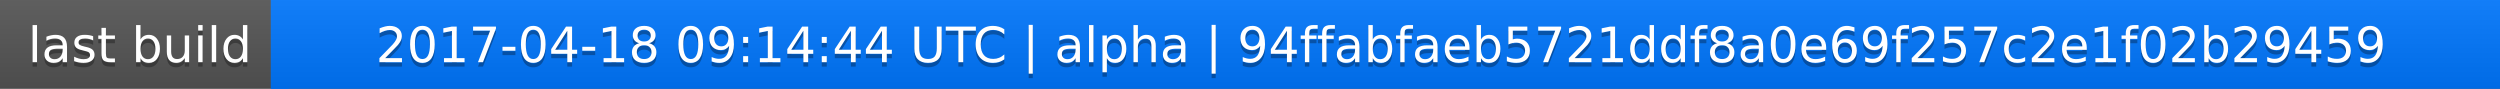
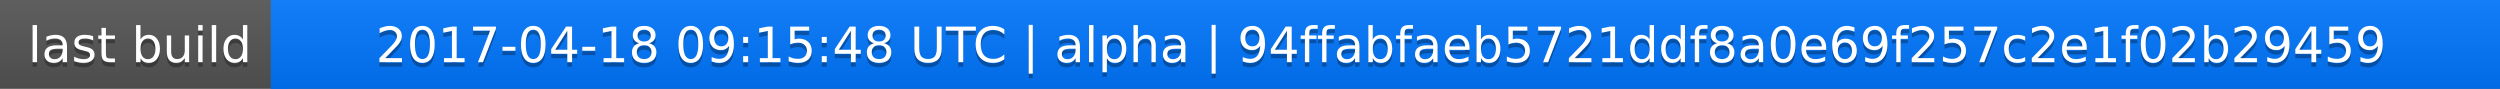
<svg xmlns="http://www.w3.org/2000/svg" width="563" height="20">
  <linearGradient id="a" x2="0" y2="100%">
    <stop offset="0" stop-color="#bbb" stop-opacity=".1" />
    <stop offset="1" stop-opacity=".1" />
  </linearGradient>
  <rect rx="0" width="563" height="20" fill="#555" />
  <rect rx="0" x="61" width="502" height="20" fill="#07f" />
  <path fill="#07f" d="M61 0h4v20h-4z" />
  <rect rx="0" width="563" height="20" fill="url(#a)" />
  <g fill="#fff" text-anchor="middle" font-family="DejaVu Sans,Verdana,Geneva,sans-serif" font-size="11">
    <text x="31.5" y="15" fill="#010101" fill-opacity=".3">last build</text>
    <text x="31.5" y="14">last build</text>
-     <text x="311" y="15" fill="#010101" fill-opacity=".3">2017-04-18 09:14:44 UTC | alpha | 94ffabfaeb5721ddf8a0e69f257c2e1f02b29459</text>
-     <text x="311" y="14">2017-04-18 09:14:44 UTC | alpha | 94ffabfaeb5721ddf8a0e69f257c2e1f02b29459</text>
+     <text x="311" y="15" fill="#010101" fill-opacity=".3">2017-04-18 09:15:48 UTC | alpha | 94ffabfaeb5721ddf8a0e69f257c2e1f02b29459</text>
+     <text x="311" y="14">2017-04-18 09:15:48 UTC | alpha | 94ffabfaeb5721ddf8a0e69f257c2e1f02b29459</text>
  </g>
</svg>
